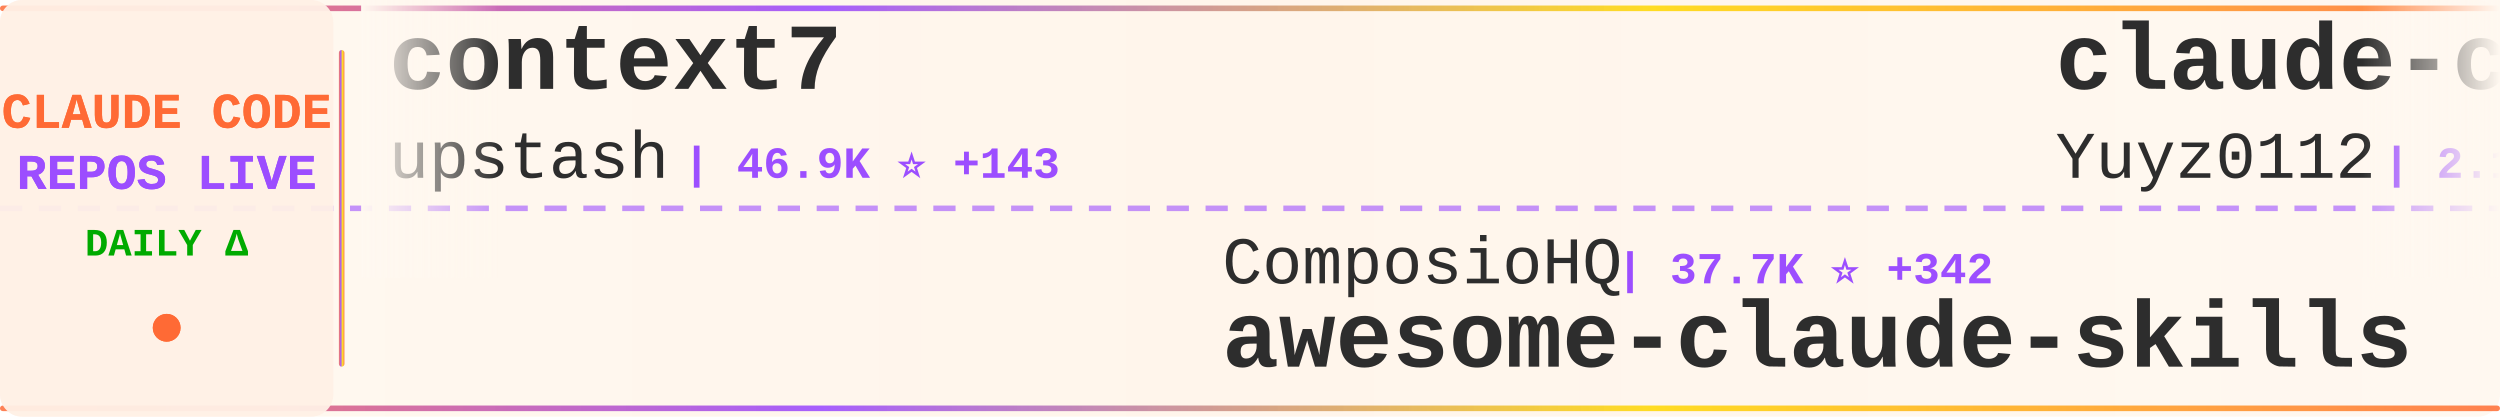
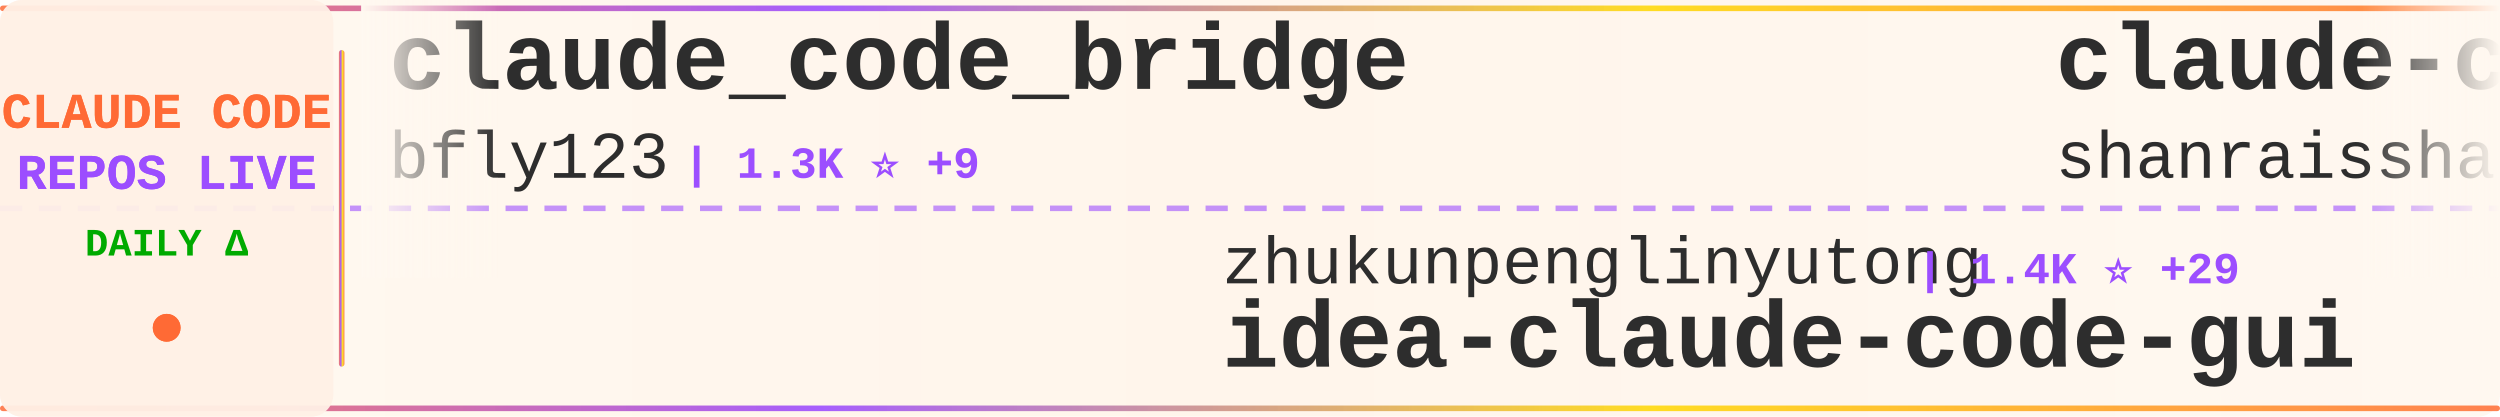
<svg xmlns="http://www.w3.org/2000/svg" width="900" height="150">
  <defs>
    <linearGradient id="tickerBg" x1="0%" y1="0%" x2="100%" y2="0%">
      <stop offset="0%" style="stop-color:#fff8f0;stop-opacity:0.98" />
      <stop offset="50%" style="stop-color:#fff5eb;stop-opacity:1" />
      <stop offset="100%" style="stop-color:#fff8f0;stop-opacity:0.98" />
    </linearGradient>
    <linearGradient id="borderGrad" x1="0%" y1="0%" x2="100%" y2="0%">
      <stop offset="0%" style="stop-color:#FF6B35;stop-opacity:0.85">
        <animate attributeName="stop-opacity" values="0.85;1;0.85" dur="2s" repeatCount="indefinite" />
      </stop>
      <stop offset="33%" style="stop-color:#9C4EFF;stop-opacity:0.9">
        <animate attributeName="stop-opacity" values="0.9;1;0.9" dur="2.2s" repeatCount="indefinite" />
      </stop>
      <stop offset="66%" style="stop-color:#FFD700;stop-opacity:0.85">
        <animate attributeName="stop-opacity" values="0.85;1;0.85" dur="1.8s" repeatCount="indefinite" />
      </stop>
      <stop offset="100%" style="stop-color:#FF6B35;stop-opacity:0.85">
        <animate attributeName="stop-opacity" values="0.85;1;0.85" dur="2s" repeatCount="indefinite" />
      </stop>
    </linearGradient>
    <filter id="textGlow">
      <feGaussianBlur stdDeviation="0.15" result="coloredBlur" />
      <feMerge>
        <feMergeNode in="coloredBlur" />
        <feMergeNode in="SourceGraphic" />
      </feMerge>
    </filter>
    <filter id="metricGlow">
      <feGaussianBlur stdDeviation="0.2" result="coloredBlur" />
      <feMerge>
        <feMergeNode in="coloredBlur" />
        <feMergeNode in="SourceGraphic" />
      </feMerge>
    </filter>
    <linearGradient id="leftFade" x1="0%" y1="0%" x2="100%" y2="0%">
      <stop offset="0%" style="stop-color:#fff8f0;stop-opacity:1" />
      <stop offset="100%" style="stop-color:#fff8f0;stop-opacity:0" />
    </linearGradient>
    <linearGradient id="rightFade" x1="0%" y1="0%" x2="100%" y2="0%">
      <stop offset="0%" style="stop-color:#fff8f0;stop-opacity:0" />
      <stop offset="100%" style="stop-color:#fff8f0;stop-opacity:1" />
    </linearGradient>
  </defs>
  <rect width="900" height="150" fill="url(#tickerBg)" rx="8" />
  <rect x="0" y="2" width="900" height="2" fill="url(#borderGrad)" rx="1" />
  <rect x="0" y="146" width="900" height="2" fill="url(#borderGrad)" rx="1" />
  <line x1="0" y1="75" x2="900" y2="75" stroke="#9C4EFF" stroke-width="2" stroke-dasharray="8 6" opacity="0.6" />
  <rect x="0" y="0" width="120" height="150" fill="#fff0e6" opacity="0.95" rx="8" />
  <text x="60" y="46" font-family="'Courier New', monospace" font-size="18" font-weight="bold" fill="#FF6B35" text-anchor="middle" filter="url(#textGlow)">
    CLAUDE CODE
  </text>
  <text x="60" y="68" font-family="'Courier New', monospace" font-size="18" font-weight="bold" fill="#9C4EFF" text-anchor="middle" filter="url(#textGlow)">
    REPOS LIVE
  </text>
  <text x="60" y="92" font-family="'Courier New', monospace" font-size="14" font-weight="bold" fill="#00aa00" text-anchor="middle">
    DAILY Δ
  </text>
  <circle cx="60" cy="118" r="5" fill="#FF6B35" filter="url(#metricGlow)">
    <animate attributeName="r" values="4;6;4" dur="1.5s" repeatCount="indefinite" />
    <animate attributeName="opacity" values="0.6;1;0.6" dur="1.5s" repeatCount="indefinite" />
  </circle>
  <rect x="122" y="18" width="2" height="114" fill="url(#borderGrad)" rx="1" />
  <clipPath id="tickerClip">
    <rect x="130" y="0" width="770" height="150" />
  </clipPath>
  <g clip-path="url(#tickerClip)">
    <g id="tickerItems">
      <animateTransform attributeName="transform" attributeType="XML" type="translate" from="0 0" to="-3000 0" dur="54s" repeatCount="indefinite" />
      <g transform="translate(0, 0)">
-         <text x="140" y="32" font-family="'Courier New', monospace" font-size="34" font-weight="bold" fill="#2d2d2d">context7</text>
-         <text x="140" y="64" font-family="'Courier New', monospace" font-size="24" font-weight="normal" fill="#2d2d2d" opacity="1.0">upstash</text>
-         <text x="246" y="64" font-family="'Courier New', monospace" font-size="16" font-weight="bold" fill="#9C4EFF"> | 46.9K ⭐ +143</text>
+         <text x="140" y="32" font-family="'Courier New', monospace" font-size="34" font-weight="bold" fill="#2d2d2d">claude_code_bridge</text>
+         <text x="140" y="64" font-family="'Courier New', monospace" font-size="24" font-weight="normal" fill="#2d2d2d" opacity="1.0">bfly123</text>
+         <text x="246" y="64" font-family="'Courier New', monospace" font-size="16" font-weight="bold" fill="#9C4EFF"> | 1.3K ⭐ +9</text>
      </g>
      <g transform="translate(300, 0)">
-         <text x="140" y="102" font-family="'Courier New', monospace" font-size="24" font-weight="normal" fill="#2d2d2d" opacity="1.0">ComposioHQ</text>
-         <text x="282" y="102" font-family="'Courier New', monospace" font-size="16" font-weight="bold" fill="#9C4EFF"> | 37.7K ⭐ +342</text>
-         <text x="140" y="132" font-family="'Courier New', monospace" font-size="34" font-weight="bold" fill="#2d2d2d">awesome-claude-skills</text>
+         <text x="140" y="102" font-family="'Courier New', monospace" font-size="24" font-weight="normal" fill="#2d2d2d" opacity="1.0">zhukunpenglinyutong</text>
+         <text x="390" y="102" font-family="'Courier New', monospace" font-size="16" font-weight="bold" fill="#9C4EFF"> | 1.4K ⭐ +29</text>
+         <text x="140" y="132" font-family="'Courier New', monospace" font-size="34" font-weight="bold" fill="#2d2d2d">idea-claude-code-gui</text>
      </g>
      <g transform="translate(600, 0)">
-         <text x="140" y="32" font-family="'Courier New', monospace" font-size="34" font-weight="bold" fill="#2d2d2d">claude-code-reverse</text>
-         <text x="140" y="64" font-family="'Courier New', monospace" font-size="24" font-weight="normal" fill="#2d2d2d" opacity="1.0">Yuyz0112</text>
-         <text x="258" y="64" font-family="'Courier New', monospace" font-size="16" font-weight="bold" fill="#9C4EFF"> | 2.1K ⭐ +4</text>
+         <text x="140" y="32" font-family="'Courier New', monospace" font-size="34" font-weight="bold" fill="#2d2d2d">claude-code-best-practic...</text>
+         <text x="140" y="64" font-family="'Courier New', monospace" font-size="24" font-weight="normal" fill="#2d2d2d" opacity="1.0">shanraisshan</text>
+         <text x="306" y="64" font-family="'Courier New', monospace" font-size="16" font-weight="bold" fill="#9C4EFF"> | 5.1K ⭐ +212</text>
      </g>
      <g transform="translate(900, 0)">
-         <text x="140" y="102" font-family="'Courier New', monospace" font-size="24" font-weight="normal" fill="#2d2d2d" opacity="1.0">alirezarezvani</text>
-         <text x="330" y="102" font-family="'Courier New', monospace" font-size="16" font-weight="bold" fill="#9C4EFF"> | 2.0K ⭐ +20</text>
-         <text x="140" y="132" font-family="'Courier New', monospace" font-size="34" font-weight="bold" fill="#2d2d2d">claude-skills</text>
+         <text x="140" y="102" font-family="'Courier New', monospace" font-size="24" font-weight="normal" fill="#2d2d2d" opacity="1.0">MadAppGang</text>
+         <text x="282" y="102" font-family="'Courier New', monospace" font-size="16" font-weight="bold" fill="#9C4EFF"> | 238 ⭐</text>
+         <text x="140" y="132" font-family="'Courier New', monospace" font-size="34" font-weight="bold" fill="#2d2d2d">claude-code</text>
      </g>
      <g transform="translate(1200, 0)">
+         <text x="140" y="32" font-family="'Courier New', monospace" font-size="34" font-weight="bold" fill="#2d2d2d">claude-code.nvim</text>
+         <text x="140" y="64" font-family="'Courier New', monospace" font-size="24" font-weight="normal" fill="#2d2d2d" opacity="1.0">greggh</text>
+         <text x="234" y="64" font-family="'Courier New', monospace" font-size="16" font-weight="bold" fill="#9C4EFF"> | 1.9K ⭐ +4</text>
+       </g>
+       <g transform="translate(1500, 0)">
+         <text x="140" y="102" font-family="'Courier New', monospace" font-size="24" font-weight="normal" fill="#2d2d2d" opacity="1.0">steipete</text>
+         <text x="258" y="102" font-family="'Courier New', monospace" font-size="16" font-weight="bold" fill="#9C4EFF"> | 1.1K ⭐ +2</text>
+         <text x="140" y="132" font-family="'Courier New', monospace" font-size="34" font-weight="bold" fill="#2d2d2d">claude-code-mcp</text>
+       </g>
+       <g transform="translate(1800, 0)">
+         <text x="140" y="32" font-family="'Courier New', monospace" font-size="34" font-weight="bold" fill="#2d2d2d">claude-code-sub-agents</text>
+         <text x="140" y="64" font-family="'Courier New', monospace" font-size="24" font-weight="normal" fill="#2d2d2d" opacity="1.0">lst97</text>
+         <text x="222" y="64" font-family="'Courier New', monospace" font-size="16" font-weight="bold" fill="#9C4EFF"> | 1.4K ⭐ +1</text>
+       </g>
+       <g transform="translate(2100, 0)">
+         <text x="140" y="102" font-family="'Courier New', monospace" font-size="24" font-weight="normal" fill="#2d2d2d" opacity="1.0">EveryInc</text>
+         <text x="258" y="102" font-family="'Courier New', monospace" font-size="16" font-weight="bold" fill="#9C4EFF"> | 9.6K ⭐ +49</text>
+         <text x="140" y="132" font-family="'Courier New', monospace" font-size="34" font-weight="bold" fill="#2d2d2d">compound-engineering-plu...</text>
+       </g>
+       <g transform="translate(2400, 0)">
+         <text x="140" y="32" font-family="'Courier New', monospace" font-size="34" font-weight="bold" fill="#2d2d2d">claude-code-source-code-...</text>
+         <text x="140" y="64" font-family="'Courier New', monospace" font-size="24" font-weight="normal" fill="#2d2d2d" opacity="1.0">ghuntley</text>
+         <text x="258" y="64" font-family="'Courier New', monospace" font-size="16" font-weight="bold" fill="#9C4EFF"> | 842 ⭐</text>
+       </g>
+       <g transform="translate(2700, 0)">
+         <text x="140" y="102" font-family="'Courier New', monospace" font-size="24" font-weight="normal" fill="#2d2d2d" opacity="1.0">anthropics</text>
+         <text x="282" y="102" font-family="'Courier New', monospace" font-size="16" font-weight="bold" fill="#9C4EFF"> | 5.0K ⭐ +32</text>
+         <text x="140" y="132" font-family="'Courier New', monospace" font-size="34" font-weight="bold" fill="#2d2d2d">claude-agent-sdk-python</text>
+       </g>
+       <g transform="translate(3000, 0)">
        <text x="140" y="32" font-family="'Courier New', monospace" font-size="34" font-weight="bold" fill="#2d2d2d">claude_code_bridge</text>
        <text x="140" y="64" font-family="'Courier New', monospace" font-size="24" font-weight="normal" fill="#2d2d2d" opacity="1.0">bfly123</text>
-         <text x="246" y="64" font-family="'Courier New', monospace" font-size="16" font-weight="bold" fill="#9C4EFF"> | 1.3K ⭐ +18</text>
-       </g>
-       <g transform="translate(1500, 0)">
-         <text x="140" y="102" font-family="'Courier New', monospace" font-size="24" font-weight="normal" fill="#2d2d2d" opacity="1.0">trailofbits</text>
-         <text x="294" y="102" font-family="'Courier New', monospace" font-size="16" font-weight="bold" fill="#9C4EFF"> | 1.3K ⭐ +35</text>
-         <text x="140" y="132" font-family="'Courier New', monospace" font-size="34" font-weight="bold" fill="#2d2d2d">claude-code-config</text>
-       </g>
-       <g transform="translate(1800, 0)">
-         <text x="140" y="32" font-family="'Courier New', monospace" font-size="34" font-weight="bold" fill="#2d2d2d">vibe-coding</text>
-         <text x="140" y="64" font-family="'Courier New', monospace" font-size="24" font-weight="normal" fill="#2d2d2d" opacity="1.0">EnzeD</text>
-         <text x="222" y="64" font-family="'Courier New', monospace" font-size="16" font-weight="bold" fill="#9C4EFF"> | 4.0K ⭐ +7</text>
-       </g>
-       <g transform="translate(2100, 0)">
-         <text x="140" y="102" font-family="'Courier New', monospace" font-size="24" font-weight="normal" fill="#2d2d2d" opacity="1.0">slopus</text>
-         <text x="234" y="102" font-family="'Courier New', monospace" font-size="16" font-weight="bold" fill="#9C4EFF"> | 13.5K ⭐ +205</text>
-         <text x="140" y="132" font-family="'Courier New', monospace" font-size="34" font-weight="bold" fill="#2d2d2d">happy</text>
-       </g>
-       <g transform="translate(2400, 0)">
-         <text x="140" y="32" font-family="'Courier New', monospace" font-size="34" font-weight="bold" fill="#2d2d2d">claude-code-templates</text>
-         <text x="140" y="64" font-family="'Courier New', monospace" font-size="24" font-weight="normal" fill="#2d2d2d" opacity="1.0">davila7</text>
-         <text x="246" y="64" font-family="'Courier New', monospace" font-size="16" font-weight="bold" fill="#9C4EFF"> | 21.3K ⭐ +66</text>
-       </g>
-       <g transform="translate(2700, 0)">
-         <text x="140" y="102" font-family="'Courier New', monospace" font-size="24" font-weight="normal" fill="#2d2d2d" opacity="1.0">1rgs</text>
-         <text x="210" y="102" font-family="'Courier New', monospace" font-size="16" font-weight="bold" fill="#9C4EFF"> | 3.1K ⭐ +8</text>
-         <text x="140" y="132" font-family="'Courier New', monospace" font-size="34" font-weight="bold" fill="#2d2d2d">claude-code-proxy</text>
-       </g>
-       <g transform="translate(3000, 0)">
-         <text x="140" y="32" font-family="'Courier New', monospace" font-size="34" font-weight="bold" fill="#2d2d2d">context7</text>
-         <text x="140" y="64" font-family="'Courier New', monospace" font-size="24" font-weight="normal" fill="#2d2d2d" opacity="1.0">upstash</text>
-         <text x="246" y="64" font-family="'Courier New', monospace" font-size="16" font-weight="bold" fill="#9C4EFF"> | 46.9K ⭐ +143</text>
+         <text x="246" y="64" font-family="'Courier New', monospace" font-size="16" font-weight="bold" fill="#9C4EFF"> | 1.3K ⭐ +9</text>
      </g>
      <g transform="translate(3300, 0)">
-         <text x="140" y="102" font-family="'Courier New', monospace" font-size="24" font-weight="normal" fill="#2d2d2d" opacity="1.0">ComposioHQ</text>
-         <text x="282" y="102" font-family="'Courier New', monospace" font-size="16" font-weight="bold" fill="#9C4EFF"> | 37.7K ⭐ +342</text>
-         <text x="140" y="132" font-family="'Courier New', monospace" font-size="34" font-weight="bold" fill="#2d2d2d">awesome-claude-skills</text>
+         <text x="140" y="102" font-family="'Courier New', monospace" font-size="24" font-weight="normal" fill="#2d2d2d" opacity="1.0">zhukunpenglinyutong</text>
+         <text x="390" y="102" font-family="'Courier New', monospace" font-size="16" font-weight="bold" fill="#9C4EFF"> | 1.4K ⭐ +29</text>
+         <text x="140" y="132" font-family="'Courier New', monospace" font-size="34" font-weight="bold" fill="#2d2d2d">idea-claude-code-gui</text>
      </g>
      <g transform="translate(3600, 0)">
-         <text x="140" y="32" font-family="'Courier New', monospace" font-size="34" font-weight="bold" fill="#2d2d2d">claude-code-reverse</text>
-         <text x="140" y="64" font-family="'Courier New', monospace" font-size="24" font-weight="normal" fill="#2d2d2d" opacity="1.0">Yuyz0112</text>
-         <text x="258" y="64" font-family="'Courier New', monospace" font-size="16" font-weight="bold" fill="#9C4EFF"> | 2.1K ⭐ +4</text>
+         <text x="140" y="32" font-family="'Courier New', monospace" font-size="34" font-weight="bold" fill="#2d2d2d">claude-code-best-practic...</text>
+         <text x="140" y="64" font-family="'Courier New', monospace" font-size="24" font-weight="normal" fill="#2d2d2d" opacity="1.0">shanraisshan</text>
+         <text x="306" y="64" font-family="'Courier New', monospace" font-size="16" font-weight="bold" fill="#9C4EFF"> | 5.1K ⭐ +212</text>
      </g>
      <g transform="translate(3900, 0)">
-         <text x="140" y="102" font-family="'Courier New', monospace" font-size="24" font-weight="normal" fill="#2d2d2d" opacity="1.0">alirezarezvani</text>
-         <text x="330" y="102" font-family="'Courier New', monospace" font-size="16" font-weight="bold" fill="#9C4EFF"> | 2.0K ⭐ +20</text>
-         <text x="140" y="132" font-family="'Courier New', monospace" font-size="34" font-weight="bold" fill="#2d2d2d">claude-skills</text>
+         <text x="140" y="102" font-family="'Courier New', monospace" font-size="24" font-weight="normal" fill="#2d2d2d" opacity="1.0">MadAppGang</text>
+         <text x="282" y="102" font-family="'Courier New', monospace" font-size="16" font-weight="bold" fill="#9C4EFF"> | 238 ⭐</text>
+         <text x="140" y="132" font-family="'Courier New', monospace" font-size="34" font-weight="bold" fill="#2d2d2d">claude-code</text>
      </g>
    </g>
  </g>
  <rect x="130" y="0" width="50" height="100" fill="url(#leftFade)" />
  <rect x="850" y="0" width="50" height="100" fill="url(#rightFade)" />
</svg>
